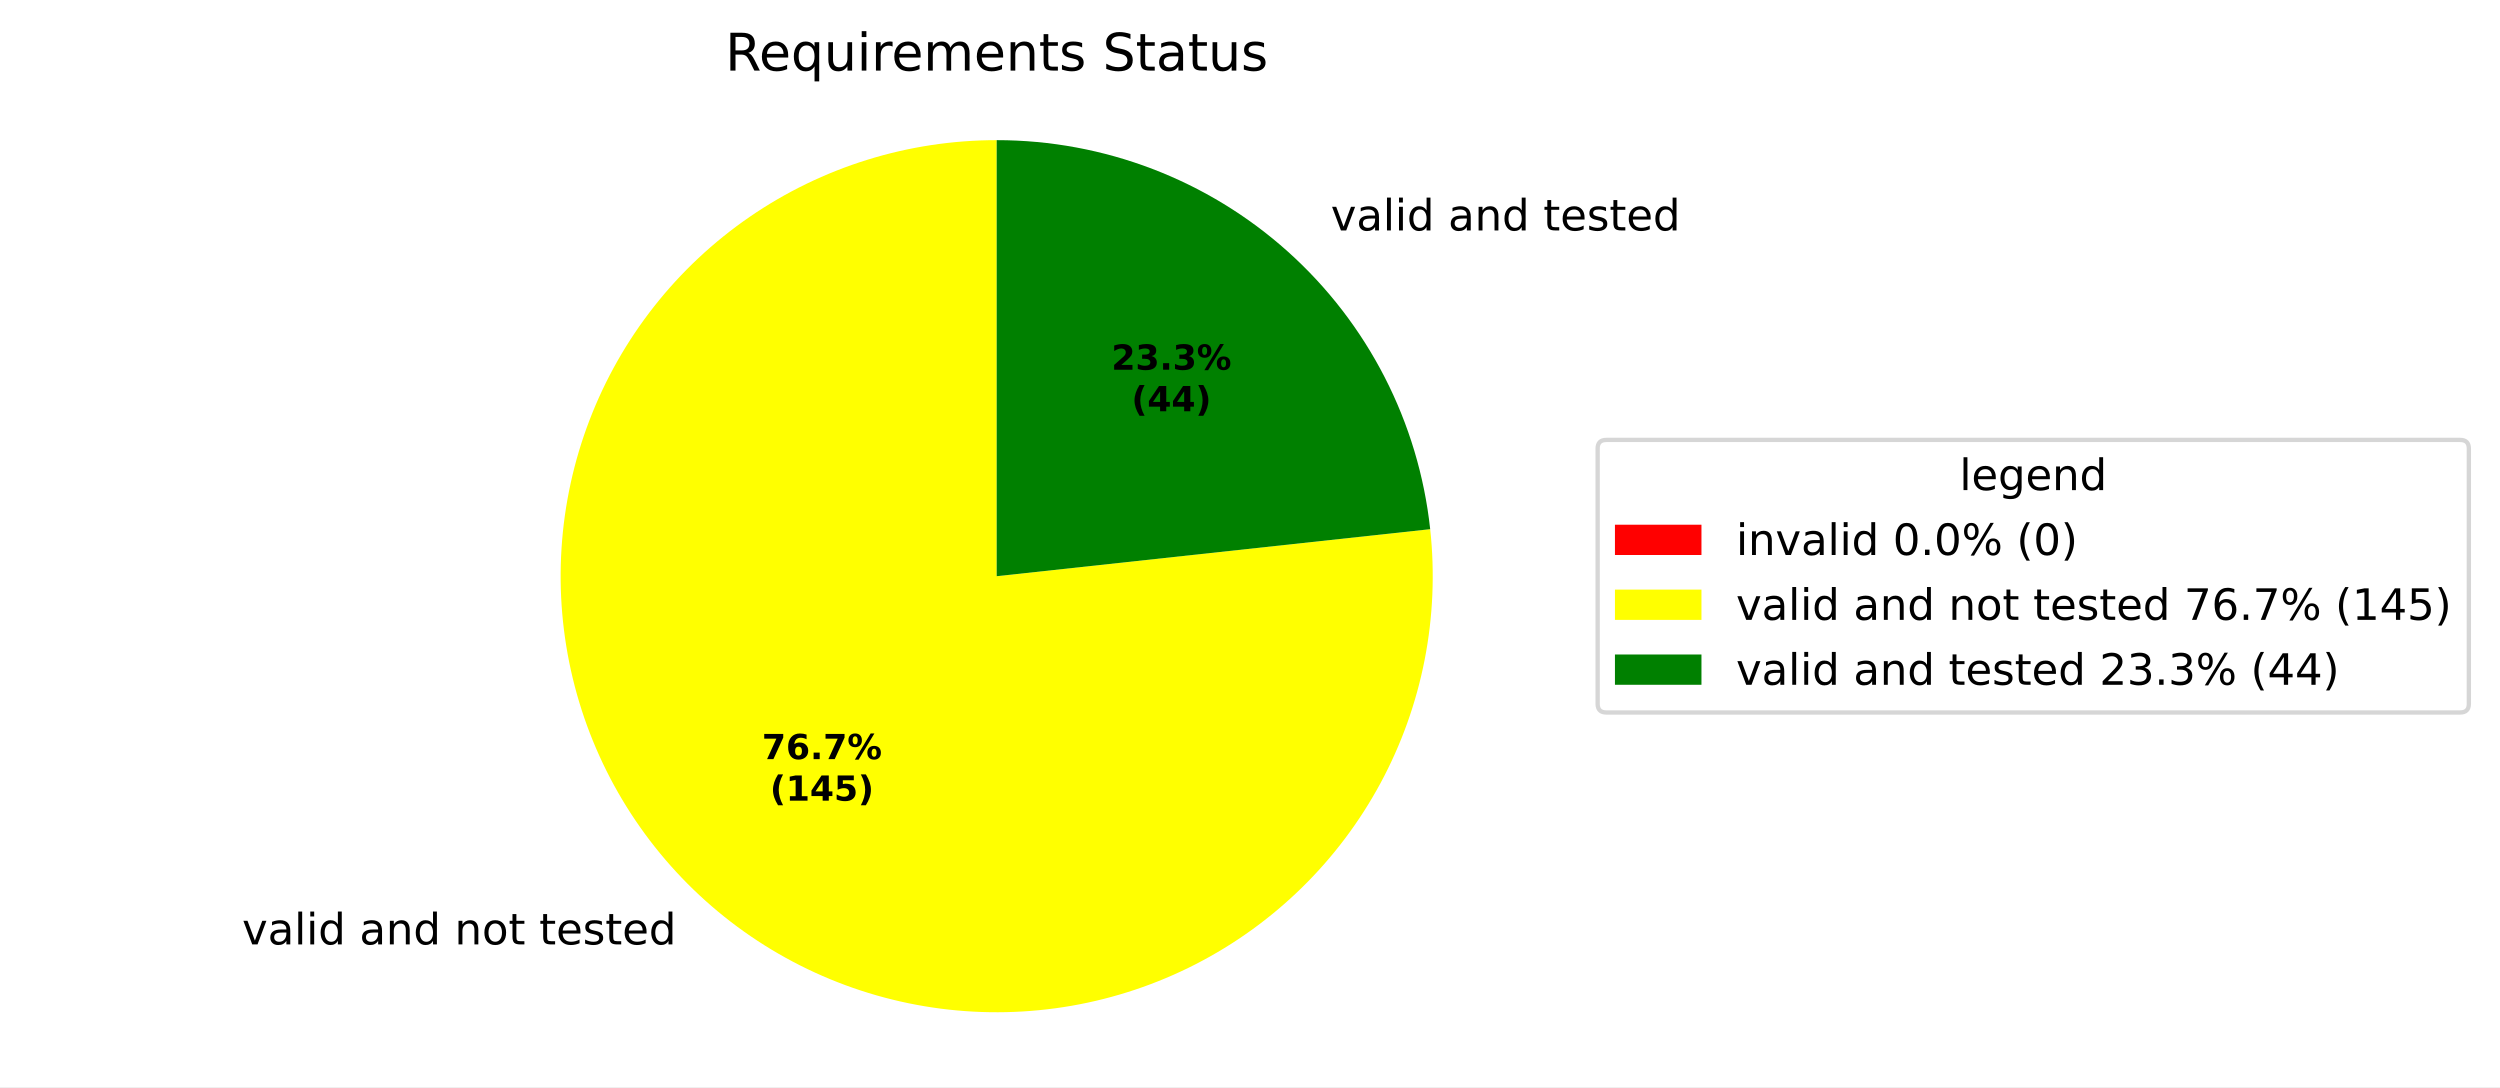
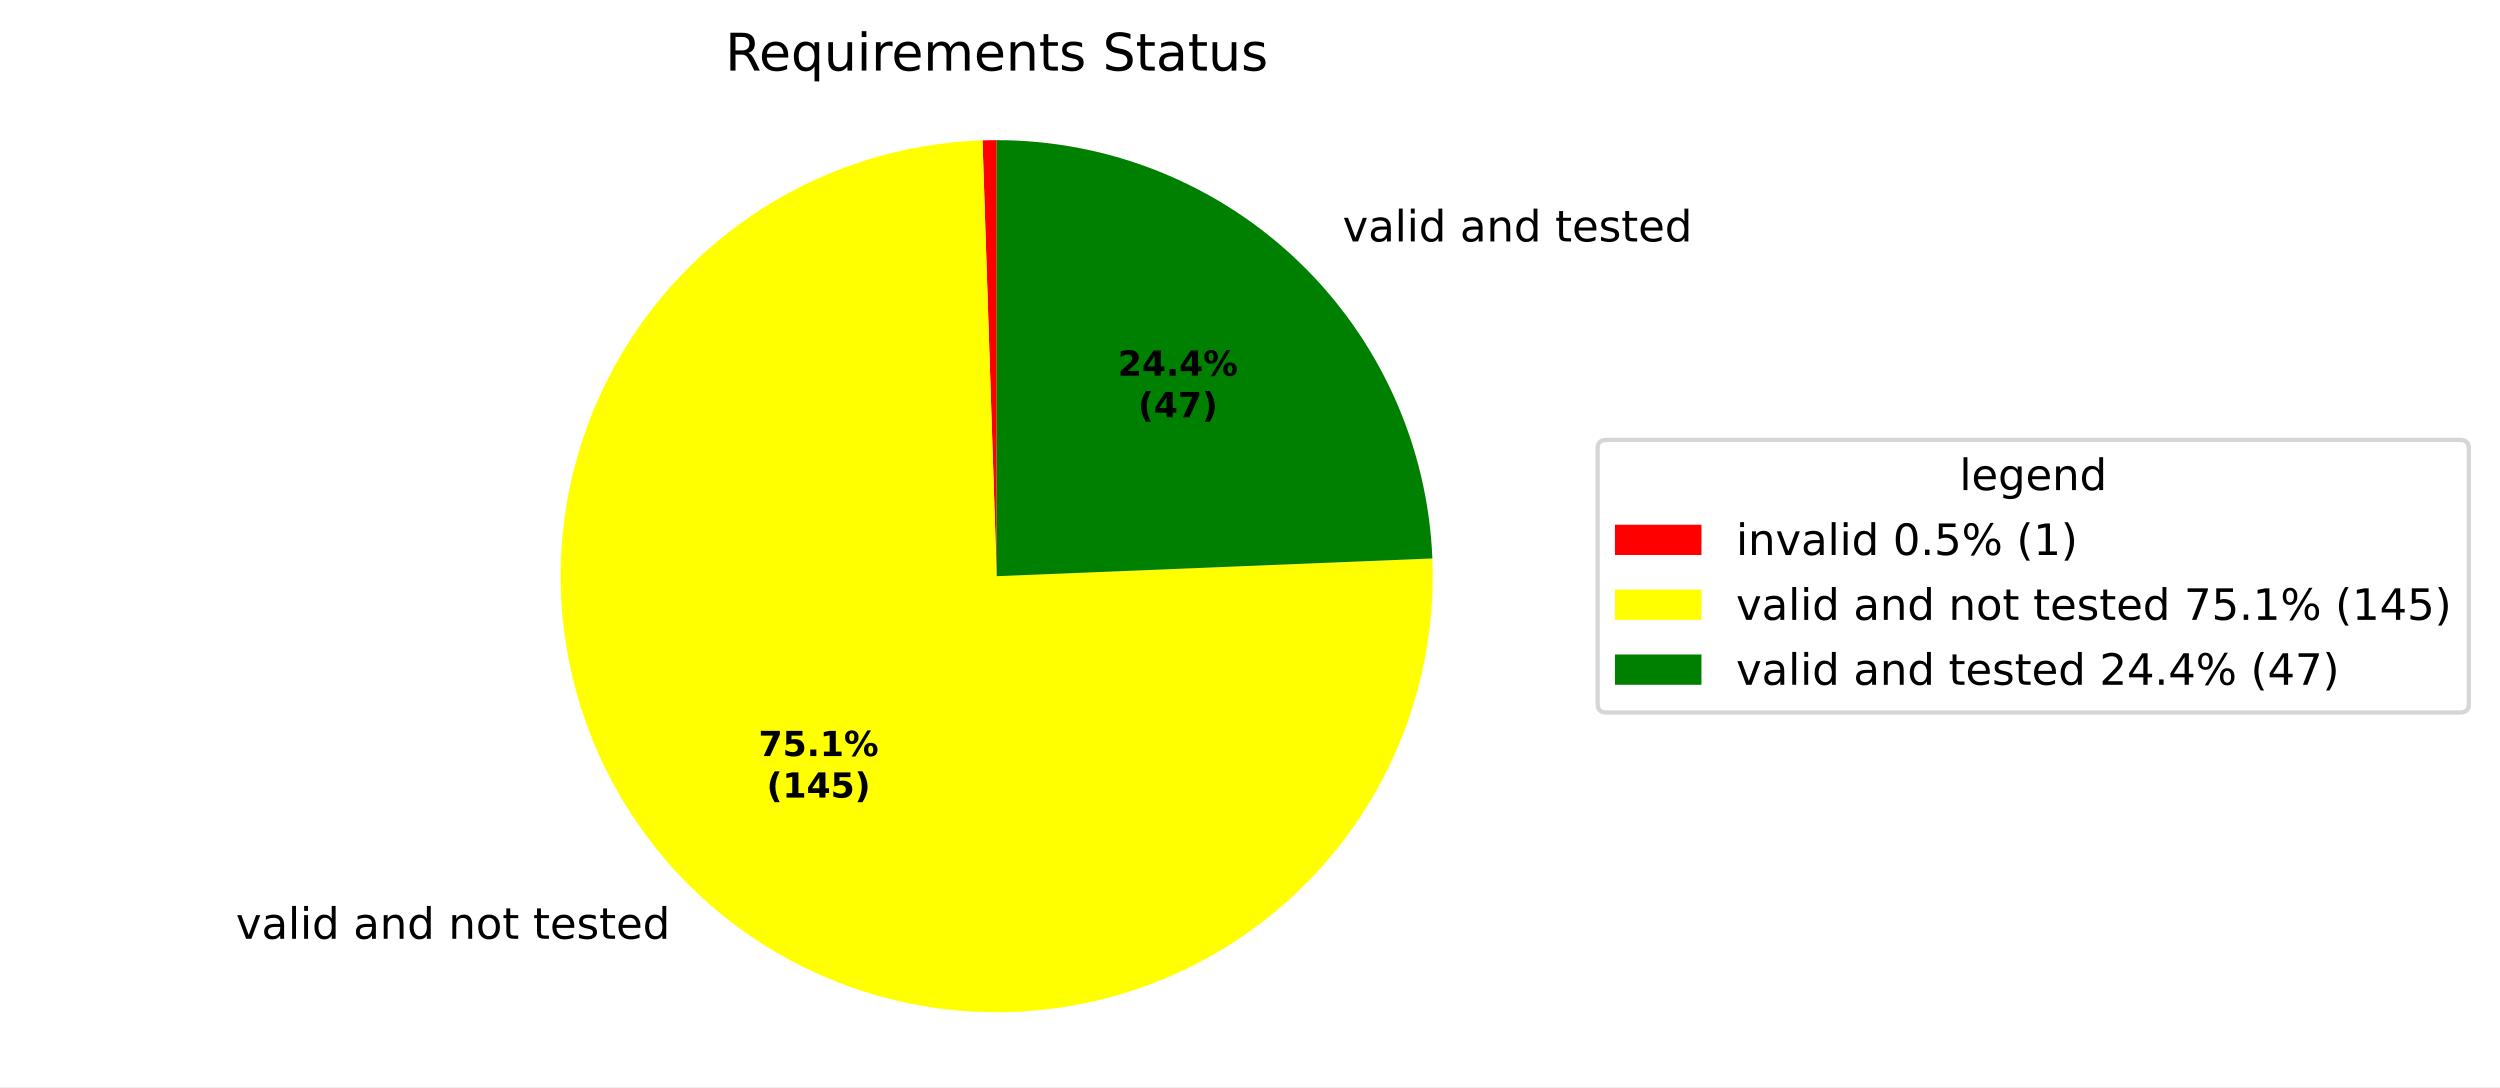
<svg xmlns="http://www.w3.org/2000/svg" xmlns:xlink="http://www.w3.org/1999/xlink" width="577.915pt" height="251.278pt" viewBox="0 0 577.915 251.278" version="1.1">
  <defs>
    <style type="text/css">*{stroke-linejoin: round; stroke-linecap: butt}</style>
  </defs>
  <g id="figure_1">
    <g id="patch_1">
      <path d="M 0 251.278  L 577.915 251.278  L 577.915 0  L 0 0  z " style="fill: #ffffff" />
    </g>
    <g id="axes_1">
      <g id="patch_2">
-         <path d="M 230.4 32.398  C 230.4 32.398 230.4 32.398 230.4 32.398  L 230.4 133.198  z " style="fill: #ff0000" />
+         <path d="M 230.4 32.398  C 229.853 32.398 229.306 32.403 228.759 32.411  C 228.212 32.42 227.666 32.434 227.119 32.452  L 230.4 133.198  z " style="fill: #ff0000" />
      </g>
      <g id="patch_3">
-         <path d="M 230.4 32.398  C 220.258 32.398 210.174 33.929 200.489 36.938  C 190.803 39.948 181.628 44.402 173.272 50.15  C 164.916 55.898 157.475 62.874 151.201 70.843  C 144.927 78.811 139.892 87.681 136.265 97.153  C 132.638 106.624 130.462 116.589 129.809 126.71  C 129.156 136.831 130.035 146.993 132.415 156.852  C 134.794 166.71 138.649 176.154 143.847 184.862  C 149.045 193.571 155.528 201.445 163.076 208.219  C 170.624 214.993 179.152 220.589 188.37 224.818  C 197.589 229.047 207.393 231.86 217.451 233.163  C 227.509 234.466 237.706 234.243 247.697 232.503  C 257.689 230.763 267.361 227.524 276.386 222.897  C 285.411 218.27 293.686 212.308 300.932 205.211  C 308.178 198.115 314.311 189.965 319.124 181.038  C 323.938 172.111 327.376 162.508 329.324 152.555  C 331.272 142.602 331.706 132.411 330.612 122.328  L 230.4 133.198  z " style="fill: #ffff00" />
+         <path d="M 227.119 32.452  C 217.193 32.775 207.369 34.563 197.967 37.759  C 188.564 40.954 179.684 45.522 171.617 51.313  C 163.549 57.104 156.382 64.056 150.347 71.944  C 144.312 79.831 139.475 88.566 135.995 97.867  C 132.514 107.168 130.426 116.933 129.8 126.844  C 129.174 136.756 130.017 146.705 132.3 156.37  C 134.583 166.035 138.281 175.31 143.276 183.894  C 148.271 192.478 154.507 200.276 161.781 207.037  C 169.056 213.797 177.29 219.445 186.216 223.799  C 195.142 228.152 204.663 231.162 214.469 232.731  C 224.276 234.301 234.26 234.413 244.099 233.063  C 253.938 231.713 263.524 228.917 272.545 224.765  C 281.566 220.612 289.925 215.15 297.349 208.554  C 304.773 201.958 311.182 194.301 316.368 185.831  C 321.553 177.361 325.459 168.172 327.957 158.56  C 330.456 148.948 331.521 139.02 331.117 129.097  L 230.4 133.198  z " style="fill: #ffff00" />
      </g>
      <g id="patch_4">
-         <path d="M 330.612 122.328  C 327.933 97.629 316.215 74.771 297.724 58.177  C 279.233 41.584 255.245 32.398 230.4 32.398  L 230.4 133.198  z " style="fill: #008000" />
+         <path d="M 331.117 129.097  C 330.058 103.104 318.977 78.504 300.211 60.486  C 281.446 42.469 256.415 32.398 230.4 32.398  L 230.4 133.198  z " style="fill: #008000" />
      </g>
      <g id="matplotlib.axis_1" />
      <g id="matplotlib.axis_2" />
      <g id="text_1">
-         <g transform="translate(52.78449 218.3193) scale(0.1 -0.1)">
+         <g transform="translate(51.36009 217.0185) scale(0.1 -0.1)">
          <defs>
            <path id="DejaVuSans-3" transform="scale(0.015625)" />
            <path id="DejaVuSans-59" d="M 191 3500  L 800 3500  L 1894 563  L 2988 3500  L 3597 3500  L 2284 0  L 1503 0  L 191 3500  z " transform="scale(0.015625)" />
            <path id="DejaVuSans-44" d="M 2194 1759  Q 1497 1759 1228 1600  Q 959 1441 959 1056  Q 959 750 1161 570  Q 1363 391 1709 391  Q 2188 391 2477 730  Q 2766 1069 2766 1631  L 2766 1759  L 2194 1759  z M 3341 1997  L 3341 0  L 2766 0  L 2766 531  Q 2569 213 2275 61  Q 1981 -91 1556 -91  Q 1019 -91 701 211  Q 384 513 384 1019  Q 384 1609 779 1909  Q 1175 2209 1959 2209  L 2766 2209  L 2766 2266  Q 2766 2663 2505 2880  Q 2244 3097 1772 3097  Q 1472 3097 1187 3025  Q 903 2953 641 2809  L 641 3341  Q 956 3463 1253 3523  Q 1550 3584 1831 3584  Q 2591 3584 2966 3190  Q 3341 2797 3341 1997  z " transform="scale(0.015625)" />
            <path id="DejaVuSans-4f" d="M 603 4863  L 1178 4863  L 1178 0  L 603 0  L 603 4863  z " transform="scale(0.015625)" />
            <path id="DejaVuSans-4c" d="M 603 3500  L 1178 3500  L 1178 0  L 603 0  L 603 3500  z M 603 4863  L 1178 4863  L 1178 4134  L 603 4134  L 603 4863  z " transform="scale(0.015625)" />
            <path id="DejaVuSans-47" d="M 2906 2969  L 2906 4863  L 3481 4863  L 3481 0  L 2906 0  L 2906 525  Q 2725 213 2448 61  Q 2172 -91 1784 -91  Q 1150 -91 751 415  Q 353 922 353 1747  Q 353 2572 751 3078  Q 1150 3584 1784 3584  Q 2172 3584 2448 3432  Q 2725 3281 2906 2969  z M 947 1747  Q 947 1113 1208 752  Q 1469 391 1925 391  Q 2381 391 2643 752  Q 2906 1113 2906 1747  Q 2906 2381 2643 2742  Q 2381 3103 1925 3103  Q 1469 3103 1208 2742  Q 947 2381 947 1747  z " transform="scale(0.015625)" />
            <path id="DejaVuSans-51" d="M 3513 2113  L 3513 0  L 2938 0  L 2938 2094  Q 2938 2591 2744 2837  Q 2550 3084 2163 3084  Q 1697 3084 1428 2787  Q 1159 2491 1159 1978  L 1159 0  L 581 0  L 581 3500  L 1159 3500  L 1159 2956  Q 1366 3272 1645 3428  Q 1925 3584 2291 3584  Q 2894 3584 3203 3211  Q 3513 2838 3513 2113  z " transform="scale(0.015625)" />
            <path id="DejaVuSans-52" d="M 1959 3097  Q 1497 3097 1228 2736  Q 959 2375 959 1747  Q 959 1119 1226 758  Q 1494 397 1959 397  Q 2419 397 2687 759  Q 2956 1122 2956 1747  Q 2956 2369 2687 2733  Q 2419 3097 1959 3097  z M 1959 3584  Q 2709 3584 3137 3096  Q 3566 2609 3566 1747  Q 3566 888 3137 398  Q 2709 -91 1959 -91  Q 1206 -91 779 398  Q 353 888 353 1747  Q 353 2609 779 3096  Q 1206 3584 1959 3584  z " transform="scale(0.015625)" />
            <path id="DejaVuSans-57" d="M 1172 4494  L 1172 3500  L 2356 3500  L 2356 3053  L 1172 3053  L 1172 1153  Q 1172 725 1289 603  Q 1406 481 1766 481  L 2356 481  L 2356 0  L 1766 0  Q 1100 0 847 248  Q 594 497 594 1153  L 594 3053  L 172 3053  L 172 3500  L 594 3500  L 594 4494  L 1172 4494  z " transform="scale(0.015625)" />
            <path id="DejaVuSans-48" d="M 3597 1894  L 3597 1613  L 953 1613  Q 991 1019 1311 708  Q 1631 397 2203 397  Q 2534 397 2845 478  Q 3156 559 3463 722  L 3463 178  Q 3153 47 2828 -22  Q 2503 -91 2169 -91  Q 1331 -91 842 396  Q 353 884 353 1716  Q 353 2575 817 3079  Q 1281 3584 2069 3584  Q 2775 3584 3186 3129  Q 3597 2675 3597 1894  z M 3022 2063  Q 3016 2534 2758 2815  Q 2500 3097 2075 3097  Q 1594 3097 1305 2825  Q 1016 2553 972 2059  L 3022 2063  z " transform="scale(0.015625)" />
            <path id="DejaVuSans-56" d="M 2834 3397  L 2834 2853  Q 2591 2978 2328 3040  Q 2066 3103 1784 3103  Q 1356 3103 1142 2972  Q 928 2841 928 2578  Q 928 2378 1081 2264  Q 1234 2150 1697 2047  L 1894 2003  Q 2506 1872 2764 1633  Q 3022 1394 3022 966  Q 3022 478 2636 193  Q 2250 -91 1575 -91  Q 1294 -91 989 -36  Q 684 19 347 128  L 347 722  Q 666 556 975 473  Q 1284 391 1588 391  Q 1994 391 2212 530  Q 2431 669 2431 922  Q 2431 1156 2273 1281  Q 2116 1406 1581 1522  L 1381 1569  Q 847 1681 609 1914  Q 372 2147 372 2553  Q 372 3047 722 3315  Q 1072 3584 1716 3584  Q 2034 3584 2315 3537  Q 2597 3491 2834 3397  z " transform="scale(0.015625)" />
          </defs>
          <use xlink:href="#DejaVuSans-3" />
          <use xlink:href="#DejaVuSans-59" transform="translate(31.78125 0)" />
          <use xlink:href="#DejaVuSans-44" transform="translate(90.96875 0)" />
          <use xlink:href="#DejaVuSans-4f" transform="translate(152.25 0)" />
          <use xlink:href="#DejaVuSans-4c" transform="translate(180.0312 0)" />
          <use xlink:href="#DejaVuSans-47" transform="translate(207.8125 0)" />
          <use xlink:href="#DejaVuSans-3" transform="translate(271.2969 0)" />
          <use xlink:href="#DejaVuSans-44" transform="translate(303.0781 0)" />
          <use xlink:href="#DejaVuSans-51" transform="translate(364.3594 0)" />
          <use xlink:href="#DejaVuSans-47" transform="translate(427.7344 0)" />
          <use xlink:href="#DejaVuSans-3" transform="translate(491.2188 0)" />
          <use xlink:href="#DejaVuSans-51" transform="translate(523 0)" />
          <use xlink:href="#DejaVuSans-52" transform="translate(586.375 0)" />
          <use xlink:href="#DejaVuSans-57" transform="translate(647.5625 0)" />
          <use xlink:href="#DejaVuSans-3" transform="translate(686.7656 0)" />
          <use xlink:href="#DejaVuSans-57" transform="translate(718.5469 0)" />
          <use xlink:href="#DejaVuSans-48" transform="translate(757.75 0)" />
          <use xlink:href="#DejaVuSans-56" transform="translate(819.2812 0)" />
          <use xlink:href="#DejaVuSans-57" transform="translate(871.375 0)" />
          <use xlink:href="#DejaVuSans-48" transform="translate(910.5781 0)" />
          <use xlink:href="#DejaVuSans-47" transform="translate(972.1094 0)" />
        </g>
      </g>
      <g id="text_2">
-         <g transform="translate(304.4561 53.27306) scale(0.1 -0.1)">
+         <g transform="translate(307.1926 55.81322) scale(0.1 -0.1)">
          <use xlink:href="#DejaVuSans-3" />
          <use xlink:href="#DejaVuSans-59" transform="translate(31.78125 0)" />
          <use xlink:href="#DejaVuSans-44" transform="translate(90.96875 0)" />
          <use xlink:href="#DejaVuSans-4f" transform="translate(152.25 0)" />
          <use xlink:href="#DejaVuSans-4c" transform="translate(180.0312 0)" />
          <use xlink:href="#DejaVuSans-47" transform="translate(207.8125 0)" />
          <use xlink:href="#DejaVuSans-3" transform="translate(271.2969 0)" />
          <use xlink:href="#DejaVuSans-44" transform="translate(303.0781 0)" />
          <use xlink:href="#DejaVuSans-51" transform="translate(364.3594 0)" />
          <use xlink:href="#DejaVuSans-47" transform="translate(427.7344 0)" />
          <use xlink:href="#DejaVuSans-3" transform="translate(491.2188 0)" />
          <use xlink:href="#DejaVuSans-57" transform="translate(523 0)" />
          <use xlink:href="#DejaVuSans-48" transform="translate(562.2031 0)" />
          <use xlink:href="#DejaVuSans-56" transform="translate(623.7344 0)" />
          <use xlink:href="#DejaVuSans-57" transform="translate(675.8281 0)" />
          <use xlink:href="#DejaVuSans-48" transform="translate(715.0312 0)" />
          <use xlink:href="#DejaVuSans-47" transform="translate(776.5625 0)" />
        </g>
      </g>
      <g id="text_3">
-         <g transform="translate(176.1289 175.4881) scale(0.08 -0.08)">
+         <g transform="translate(175.3519 174.7786) scale(0.08 -0.08)">
          <defs>
            <path id="DejaVuSans-Bold-1a" d="M 428 4666  L 3944 4666  L 3944 3988  L 2125 0  L 953 0  L 2675 3781  L 428 3781  L 428 4666  z " transform="scale(0.015625)" />
-             <path id="DejaVuSans-Bold-19" d="M 2316 2303  Q 2000 2303 1842 2098  Q 1684 1894 1684 1484  Q 1684 1075 1842 870  Q 2000 666 2316 666  Q 2634 666 2792 870  Q 2950 1075 2950 1484  Q 2950 1894 2792 2098  Q 2634 2303 2316 2303  z M 3803 4544  L 3803 3681  Q 3506 3822 3243 3889  Q 2981 3956 2731 3956  Q 2194 3956 1894 3657  Q 1594 3359 1544 2772  Q 1750 2925 1990 3001  Q 2231 3078 2516 3078  Q 3231 3078 3670 2659  Q 4109 2241 4109 1563  Q 4109 813 3618 361  Q 3128 -91 2303 -91  Q 1394 -91 895 523  Q 397 1138 397 2266  Q 397 3422 980 4083  Q 1563 4744 2578 4744  Q 2900 4744 3203 4694  Q 3506 4644 3803 4544  z " transform="scale(0.015625)" />
+             <path id="DejaVuSans-Bold-18" d="M 678 4666  L 3669 4666  L 3669 3781  L 1638 3781  L 1638 3059  Q 1775 3097 1914 3117  Q 2053 3138 2203 3138  Q 3056 3138 3531 2711  Q 4006 2284 4006 1522  Q 4006 766 3489 337  Q 2972 -91 2053 -91  Q 1656 -91 1267 -14  Q 878 63 494 219  L 494 1166  Q 875 947 1217 837  Q 1559 728 1863 728  Q 2300 728 2551 942  Q 2803 1156 2803 1522  Q 2803 1891 2551 2103  Q 2300 2316 1863 2316  Q 1603 2316 1309 2248  Q 1016 2181 678 2041  L 678 4666  z " transform="scale(0.015625)" />
            <path id="DejaVuSans-Bold-11" d="M 653 1209  L 1778 1209  L 1778 0  L 653 0  L 653 1209  z " transform="scale(0.015625)" />
+             <path id="DejaVuSans-Bold-14" d="M 750 831  L 1813 831  L 1813 3847  L 722 3622  L 722 4441  L 1806 4666  L 2950 4666  L 2950 831  L 4013 831  L 4013 0  L 750 0  L 750 831  z " transform="scale(0.015625)" />
            <path id="DejaVuSans-Bold-8" d="M 4959 1925  Q 4738 1925 4616 1733  Q 4494 1541 4494 1184  Q 4494 825 4614 633  Q 4734 441 4959 441  Q 5184 441 5303 633  Q 5422 825 5422 1184  Q 5422 1541 5301 1733  Q 5181 1925 4959 1925  z M 4959 2450  Q 5541 2450 5875 2112  Q 6209 1775 6209 1184  Q 6209 594 5875 251  Q 5541 -91 4959 -91  Q 4378 -91 4042 251  Q 3706 594 3706 1184  Q 3706 1772 4042 2111  Q 4378 2450 4959 2450  z M 2094 -91  L 1403 -91  L 4319 4750  L 5013 4750  L 2094 -91  z M 1453 4750  Q 2034 4750 2367 4411  Q 2700 4072 2700 3481  Q 2700 2891 2367 2550  Q 2034 2209 1453 2209  Q 872 2209 539 2550  Q 206 2891 206 3481  Q 206 4072 539 4411  Q 872 4750 1453 4750  z M 1453 4225  Q 1228 4225 1106 4031  Q 984 3838 984 3481  Q 984 3122 1106 2926  Q 1228 2731 1453 2731  Q 1678 2731 1798 2926  Q 1919 3122 1919 3481  Q 1919 3838 1797 4031  Q 1675 4225 1453 4225  z " transform="scale(0.015625)" />
          </defs>
          <use xlink:href="#DejaVuSans-Bold-1a" />
-           <use xlink:href="#DejaVuSans-Bold-19" transform="translate(69.57812 0)" />
+           <use xlink:href="#DejaVuSans-Bold-18" transform="translate(69.57812 0)" />
          <use xlink:href="#DejaVuSans-Bold-11" transform="translate(139.1562 0)" />
-           <use xlink:href="#DejaVuSans-Bold-1a" transform="translate(177.1406 0)" />
+           <use xlink:href="#DejaVuSans-Bold-14" transform="translate(177.1406 0)" />
          <use xlink:href="#DejaVuSans-Bold-8" transform="translate(246.7188 0)" />
        </g>
-         <g transform="translate(178.0001 185.0896) scale(0.08 -0.08)">
+         <g transform="translate(177.2232 184.3801) scale(0.08 -0.08)">
          <defs>
            <path id="DejaVuSans-Bold-b" d="M 2413 -844  L 1484 -844  Q 1006 -72 778 623  Q 550 1319 550 2003  Q 550 2688 779 3389  Q 1009 4091 1484 4856  L 2413 4856  Q 2013 4116 1813 3408  Q 1613 2700 1613 2009  Q 1613 1319 1811 609  Q 2009 -100 2413 -844  z " transform="scale(0.015625)" />
-             <path id="DejaVuSans-Bold-14" d="M 750 831  L 1813 831  L 1813 3847  L 722 3622  L 722 4441  L 1806 4666  L 2950 4666  L 2950 831  L 4013 831  L 4013 0  L 750 0  L 750 831  z " transform="scale(0.015625)" />
            <path id="DejaVuSans-Bold-17" d="M 2356 3675  L 1038 1722  L 2356 1722  L 2356 3675  z M 2156 4666  L 3494 4666  L 3494 1722  L 4159 1722  L 4159 850  L 3494 850  L 3494 0  L 2356 0  L 2356 850  L 288 850  L 288 1881  L 2156 4666  z " transform="scale(0.015625)" />
-             <path id="DejaVuSans-Bold-18" d="M 678 4666  L 3669 4666  L 3669 3781  L 1638 3781  L 1638 3059  Q 1775 3097 1914 3117  Q 2053 3138 2203 3138  Q 3056 3138 3531 2711  Q 4006 2284 4006 1522  Q 4006 766 3489 337  Q 2972 -91 2053 -91  Q 1656 -91 1267 -14  Q 878 63 494 219  L 494 1166  Q 875 947 1217 837  Q 1559 728 1863 728  Q 2300 728 2551 942  Q 2803 1156 2803 1522  Q 2803 1891 2551 2103  Q 2300 2316 1863 2316  Q 1603 2316 1309 2248  Q 1016 2181 678 2041  L 678 4666  z " transform="scale(0.015625)" />
            <path id="DejaVuSans-Bold-c" d="M 513 -844  Q 913 -100 1113 609  Q 1313 1319 1313 2009  Q 1313 2700 1113 3408  Q 913 4116 513 4856  L 1441 4856  Q 1916 4091 2145 3389  Q 2375 2688 2375 2003  Q 2375 1319 2147 623  Q 1919 -72 1441 -844  L 513 -844  z " transform="scale(0.015625)" />
          </defs>
          <use xlink:href="#DejaVuSans-Bold-b" />
          <use xlink:href="#DejaVuSans-Bold-14" transform="translate(45.70312 0)" />
          <use xlink:href="#DejaVuSans-Bold-17" transform="translate(115.2812 0)" />
          <use xlink:href="#DejaVuSans-Bold-18" transform="translate(184.8594 0)" />
          <use xlink:href="#DejaVuSans-Bold-c" transform="translate(254.4375 0)" />
        </g>
      </g>
      <g id="text_4">
-         <g transform="translate(256.9174 85.46287) scale(0.08 -0.08)">
+         <g transform="translate(258.41 86.8484) scale(0.08 -0.08)">
          <defs>
            <path id="DejaVuSans-Bold-15" d="M 1844 884  L 3897 884  L 3897 0  L 506 0  L 506 884  L 2209 2388  Q 2438 2594 2547 2791  Q 2656 2988 2656 3200  Q 2656 3528 2436 3728  Q 2216 3928 1850 3928  Q 1569 3928 1234 3808  Q 900 3688 519 3450  L 519 4475  Q 925 4609 1322 4679  Q 1719 4750 2100 4750  Q 2938 4750 3402 4381  Q 3866 4013 3866 3353  Q 3866 2972 3669 2642  Q 3472 2313 2841 1759  L 1844 884  z " transform="scale(0.015625)" />
-             <path id="DejaVuSans-Bold-16" d="M 2981 2516  Q 3453 2394 3698 2092  Q 3944 1791 3944 1325  Q 3944 631 3412 270  Q 2881 -91 1863 -91  Q 1503 -91 1142 -33  Q 781 25 428 141  L 428 1069  Q 766 900 1098 814  Q 1431 728 1753 728  Q 2231 728 2486 893  Q 2741 1059 2741 1369  Q 2741 1688 2480 1852  Q 2219 2016 1709 2016  L 1228 2016  L 1228 2791  L 1734 2791  Q 2188 2791 2409 2933  Q 2631 3075 2631 3366  Q 2631 3634 2415 3781  Q 2200 3928 1806 3928  Q 1516 3928 1219 3862  Q 922 3797 628 3669  L 628 4550  Q 984 4650 1334 4700  Q 1684 4750 2022 4750  Q 2931 4750 3382 4451  Q 3834 4153 3834 3553  Q 3834 3144 3618 2883  Q 3403 2622 2981 2516  z " transform="scale(0.015625)" />
          </defs>
          <use xlink:href="#DejaVuSans-Bold-15" />
-           <use xlink:href="#DejaVuSans-Bold-16" transform="translate(69.57812 0)" />
+           <use xlink:href="#DejaVuSans-Bold-17" transform="translate(69.57812 0)" />
          <use xlink:href="#DejaVuSans-Bold-11" transform="translate(139.1562 0)" />
-           <use xlink:href="#DejaVuSans-Bold-16" transform="translate(177.1406 0)" />
+           <use xlink:href="#DejaVuSans-Bold-17" transform="translate(177.1406 0)" />
          <use xlink:href="#DejaVuSans-Bold-8" transform="translate(246.7188 0)" />
        </g>
-         <g transform="translate(261.5718 95.06443) scale(0.08 -0.08)">
+         <g transform="translate(263.0644 96.44997) scale(0.08 -0.08)">
          <use xlink:href="#DejaVuSans-Bold-b" />
          <use xlink:href="#DejaVuSans-Bold-17" transform="translate(45.70312 0)" />
-           <use xlink:href="#DejaVuSans-Bold-17" transform="translate(115.2812 0)" />
+           <use xlink:href="#DejaVuSans-Bold-1a" transform="translate(115.2812 0)" />
          <use xlink:href="#DejaVuSans-Bold-c" transform="translate(184.8594 0)" />
        </g>
      </g>
      <g id="text_5">
        <g transform="translate(167.6616 16.31812) scale(0.12 -0.12)">
          <defs>
            <path id="DejaVuSans-35" d="M 2841 2188  Q 3044 2119 3236 1894  Q 3428 1669 3622 1275  L 4263 0  L 3584 0  L 2988 1197  Q 2756 1666 2539 1819  Q 2322 1972 1947 1972  L 1259 1972  L 1259 0  L 628 0  L 628 4666  L 2053 4666  Q 2853 4666 3247 4331  Q 3641 3997 3641 3322  Q 3641 2881 3436 2590  Q 3231 2300 2841 2188  z M 1259 4147  L 1259 2491  L 2053 2491  Q 2509 2491 2742 2702  Q 2975 2913 2975 3322  Q 2975 3731 2742 3939  Q 2509 4147 2053 4147  L 1259 4147  z " transform="scale(0.015625)" />
            <path id="DejaVuSans-54" d="M 947 1747  Q 947 1113 1208 752  Q 1469 391 1925 391  Q 2381 391 2643 752  Q 2906 1113 2906 1747  Q 2906 2381 2643 2742  Q 2381 3103 1925 3103  Q 1469 3103 1208 2742  Q 947 2381 947 1747  z M 2906 525  Q 2725 213 2448 61  Q 2172 -91 1784 -91  Q 1150 -91 751 415  Q 353 922 353 1747  Q 353 2572 751 3078  Q 1150 3584 1784 3584  Q 2172 3584 2448 3432  Q 2725 3281 2906 2969  L 2906 3500  L 3481 3500  L 3481 -1331  L 2906 -1331  L 2906 525  z " transform="scale(0.015625)" />
            <path id="DejaVuSans-58" d="M 544 1381  L 544 3500  L 1119 3500  L 1119 1403  Q 1119 906 1312 657  Q 1506 409 1894 409  Q 2359 409 2629 706  Q 2900 1003 2900 1516  L 2900 3500  L 3475 3500  L 3475 0  L 2900 0  L 2900 538  Q 2691 219 2414 64  Q 2138 -91 1772 -91  Q 1169 -91 856 284  Q 544 659 544 1381  z M 1991 3584  L 1991 3584  z " transform="scale(0.015625)" />
            <path id="DejaVuSans-55" d="M 2631 2963  Q 2534 3019 2420 3045  Q 2306 3072 2169 3072  Q 1681 3072 1420 2755  Q 1159 2438 1159 1844  L 1159 0  L 581 0  L 581 3500  L 1159 3500  L 1159 2956  Q 1341 3275 1631 3429  Q 1922 3584 2338 3584  Q 2397 3584 2469 3576  Q 2541 3569 2628 3553  L 2631 2963  z " transform="scale(0.015625)" />
            <path id="DejaVuSans-50" d="M 3328 2828  Q 3544 3216 3844 3400  Q 4144 3584 4550 3584  Q 5097 3584 5394 3201  Q 5691 2819 5691 2113  L 5691 0  L 5113 0  L 5113 2094  Q 5113 2597 4934 2840  Q 4756 3084 4391 3084  Q 3944 3084 3684 2787  Q 3425 2491 3425 1978  L 3425 0  L 2847 0  L 2847 2094  Q 2847 2600 2669 2842  Q 2491 3084 2119 3084  Q 1678 3084 1418 2786  Q 1159 2488 1159 1978  L 1159 0  L 581 0  L 581 3500  L 1159 3500  L 1159 2956  Q 1356 3278 1631 3431  Q 1906 3584 2284 3584  Q 2666 3584 2933 3390  Q 3200 3197 3328 2828  z " transform="scale(0.015625)" />
            <path id="DejaVuSans-36" d="M 3425 4513  L 3425 3897  Q 3066 4069 2747 4153  Q 2428 4238 2131 4238  Q 1616 4238 1336 4038  Q 1056 3838 1056 3469  Q 1056 3159 1242 3001  Q 1428 2844 1947 2747  L 2328 2669  Q 3034 2534 3370 2195  Q 3706 1856 3706 1288  Q 3706 609 3251 259  Q 2797 -91 1919 -91  Q 1588 -91 1214 -16  Q 841 59 441 206  L 441 856  Q 825 641 1194 531  Q 1563 422 1919 422  Q 2459 422 2753 634  Q 3047 847 3047 1241  Q 3047 1584 2836 1778  Q 2625 1972 2144 2069  L 1759 2144  Q 1053 2284 737 2584  Q 422 2884 422 3419  Q 422 4038 858 4394  Q 1294 4750 2059 4750  Q 2388 4750 2728 4690  Q 3069 4631 3425 4513  z " transform="scale(0.015625)" />
          </defs>
          <use xlink:href="#DejaVuSans-35" />
          <use xlink:href="#DejaVuSans-48" transform="translate(65 0)" />
          <use xlink:href="#DejaVuSans-54" transform="translate(126.5312 0)" />
          <use xlink:href="#DejaVuSans-58" transform="translate(190.0156 0)" />
          <use xlink:href="#DejaVuSans-4c" transform="translate(253.3906 0)" />
          <use xlink:href="#DejaVuSans-55" transform="translate(281.1719 0)" />
          <use xlink:href="#DejaVuSans-48" transform="translate(320.0781 0)" />
          <use xlink:href="#DejaVuSans-50" transform="translate(381.6094 0)" />
          <use xlink:href="#DejaVuSans-48" transform="translate(479.0156 0)" />
          <use xlink:href="#DejaVuSans-51" transform="translate(540.5469 0)" />
          <use xlink:href="#DejaVuSans-57" transform="translate(603.9219 0)" />
          <use xlink:href="#DejaVuSans-56" transform="translate(643.125 0)" />
          <use xlink:href="#DejaVuSans-3" transform="translate(695.2188 0)" />
          <use xlink:href="#DejaVuSans-36" transform="translate(727 0)" />
          <use xlink:href="#DejaVuSans-57" transform="translate(790.4844 0)" />
          <use xlink:href="#DejaVuSans-44" transform="translate(829.6875 0)" />
          <use xlink:href="#DejaVuSans-57" transform="translate(890.9688 0)" />
          <use xlink:href="#DejaVuSans-58" transform="translate(930.1719 0)" />
          <use xlink:href="#DejaVuSans-56" transform="translate(993.5469 0)" />
        </g>
      </g>
      <g id="legend_1">
        <g id="patch_5">
          <path d="M 371.32 164.7  L 568.715 164.7  Q 570.715 164.7 570.715 162.7  L 570.715 103.697  Q 570.715 101.697 568.715 101.697  L 371.32 101.697  Q 369.32 101.697 369.32 103.697  L 369.32 162.7  Q 369.32 164.7 371.32 164.7  z " style="fill: #ffffff; opacity: 0.8; stroke: #cccccc; stroke-linejoin: miter" />
        </g>
        <g id="text_6">
          <g transform="translate(452.9583 113.295) scale(0.1 -0.1)">
            <defs>
              <path id="DejaVuSans-4a" d="M 2906 1791  Q 2906 2416 2648 2759  Q 2391 3103 1925 3103  Q 1463 3103 1205 2759  Q 947 2416 947 1791  Q 947 1169 1205 825  Q 1463 481 1925 481  Q 2391 481 2648 825  Q 2906 1169 2906 1791  z M 3481 434  Q 3481 -459 3084 -895  Q 2688 -1331 1869 -1331  Q 1566 -1331 1297 -1286  Q 1028 -1241 775 -1147  L 775 -588  Q 1028 -725 1275 -790  Q 1522 -856 1778 -856  Q 2344 -856 2625 -561  Q 2906 -266 2906 331  L 2906 616  Q 2728 306 2450 153  Q 2172 0 1784 0  Q 1141 0 747 490  Q 353 981 353 1791  Q 353 2603 747 3093  Q 1141 3584 1784 3584  Q 2172 3584 2450 3431  Q 2728 3278 2906 2969  L 2906 3500  L 3481 3500  L 3481 434  z " transform="scale(0.015625)" />
            </defs>
            <use xlink:href="#DejaVuSans-4f" />
            <use xlink:href="#DejaVuSans-48" transform="translate(27.78125 0)" />
            <use xlink:href="#DejaVuSans-4a" transform="translate(89.3125 0)" />
            <use xlink:href="#DejaVuSans-48" transform="translate(152.7969 0)" />
            <use xlink:href="#DejaVuSans-51" transform="translate(214.3281 0)" />
            <use xlink:href="#DejaVuSans-47" transform="translate(277.7031 0)" />
          </g>
        </g>
        <g id="patch_6">
          <path d="M 373.32 128.296  L 393.32 128.296  L 393.32 121.296  L 373.32 121.296  z " style="fill: #ff0000" />
        </g>
        <g id="text_7">
          <g transform="translate(401.32 128.2958) scale(0.1 -0.1)">
            <defs>
              <path id="DejaVuSans-13" d="M 2034 4250  Q 1547 4250 1301 3770  Q 1056 3291 1056 2328  Q 1056 1369 1301 889  Q 1547 409 2034 409  Q 2525 409 2770 889  Q 3016 1369 3016 2328  Q 3016 3291 2770 3770  Q 2525 4250 2034 4250  z M 2034 4750  Q 2819 4750 3233 4129  Q 3647 3509 3647 2328  Q 3647 1150 3233 529  Q 2819 -91 2034 -91  Q 1250 -91 836 529  Q 422 1150 422 2328  Q 422 3509 836 4129  Q 1250 4750 2034 4750  z " transform="scale(0.015625)" />
              <path id="DejaVuSans-11" d="M 684 794  L 1344 794  L 1344 0  L 684 0  L 684 794  z " transform="scale(0.015625)" />
+               <path id="DejaVuSans-18" d="M 691 4666  L 3169 4666  L 3169 4134  L 1269 4134  L 1269 2991  Q 1406 3038 1543 3061  Q 1681 3084 1819 3084  Q 2600 3084 3056 2656  Q 3513 2228 3513 1497  Q 3513 744 3044 326  Q 2575 -91 1722 -91  Q 1428 -91 1123 -41  Q 819 9 494 109  L 494 744  Q 775 591 1075 516  Q 1375 441 1709 441  Q 2250 441 2565 725  Q 2881 1009 2881 1497  Q 2881 1984 2565 2268  Q 2250 2553 1709 2553  Q 1456 2553 1204 2497  Q 953 2441 691 2322  L 691 4666  z " transform="scale(0.015625)" />
              <path id="DejaVuSans-8" d="M 4653 2053  Q 4381 2053 4226 1822  Q 4072 1591 4072 1178  Q 4072 772 4226 539  Q 4381 306 4653 306  Q 4919 306 5073 539  Q 5228 772 5228 1178  Q 5228 1588 5073 1820  Q 4919 2053 4653 2053  z M 4653 2450  Q 5147 2450 5437 2106  Q 5728 1763 5728 1178  Q 5728 594 5436 251  Q 5144 -91 4653 -91  Q 4153 -91 3862 251  Q 3572 594 3572 1178  Q 3572 1766 3864 2108  Q 4156 2450 4653 2450  z M 1428 4353  Q 1159 4353 1004 4120  Q 850 3888 850 3481  Q 850 3069 1003 2837  Q 1156 2606 1428 2606  Q 1700 2606 1854 2837  Q 2009 3069 2009 3481  Q 2009 3884 1853 4118  Q 1697 4353 1428 4353  z M 4250 4750  L 4750 4750  L 1831 -91  L 1331 -91  L 4250 4750  z M 1428 4750  Q 1922 4750 2215 4408  Q 2509 4066 2509 3481  Q 2509 2891 2217 2550  Q 1925 2209 1428 2209  Q 931 2209 642 2551  Q 353 2894 353 3481  Q 353 4063 643 4406  Q 934 4750 1428 4750  z " transform="scale(0.015625)" />
              <path id="DejaVuSans-b" d="M 1984 4856  Q 1566 4138 1362 3434  Q 1159 2731 1159 2009  Q 1159 1288 1364 580  Q 1569 -128 1984 -844  L 1484 -844  Q 1016 -109 783 600  Q 550 1309 550 2009  Q 550 2706 781 3412  Q 1013 4119 1484 4856  L 1984 4856  z " transform="scale(0.015625)" />
+               <path id="DejaVuSans-14" d="M 794 531  L 1825 531  L 1825 4091  L 703 3866  L 703 4441  L 1819 4666  L 2450 4666  L 2450 531  L 3481 531  L 3481 0  L 794 0  L 794 531  z " transform="scale(0.015625)" />
              <path id="DejaVuSans-c" d="M 513 4856  L 1013 4856  Q 1481 4119 1714 3412  Q 1947 2706 1947 2009  Q 1947 1309 1714 600  Q 1481 -109 1013 -844  L 513 -844  Q 928 -128 1133 580  Q 1338 1288 1338 2009  Q 1338 2731 1133 3434  Q 928 4138 513 4856  z " transform="scale(0.015625)" />
            </defs>
            <use xlink:href="#DejaVuSans-4c" />
            <use xlink:href="#DejaVuSans-51" transform="translate(27.78125 0)" />
            <use xlink:href="#DejaVuSans-59" transform="translate(91.15625 0)" />
            <use xlink:href="#DejaVuSans-44" transform="translate(150.3438 0)" />
            <use xlink:href="#DejaVuSans-4f" transform="translate(211.625 0)" />
            <use xlink:href="#DejaVuSans-4c" transform="translate(239.4062 0)" />
            <use xlink:href="#DejaVuSans-47" transform="translate(267.1875 0)" />
            <use xlink:href="#DejaVuSans-3" transform="translate(330.6719 0)" />
            <use xlink:href="#DejaVuSans-13" transform="translate(362.4531 0)" />
            <use xlink:href="#DejaVuSans-11" transform="translate(426.0781 0)" />
-             <use xlink:href="#DejaVuSans-13" transform="translate(457.8594 0)" />
+             <use xlink:href="#DejaVuSans-18" transform="translate(457.8594 0)" />
            <use xlink:href="#DejaVuSans-8" transform="translate(521.4844 0)" />
            <use xlink:href="#DejaVuSans-3" transform="translate(616.5 0)" />
            <use xlink:href="#DejaVuSans-b" transform="translate(648.2812 0)" />
-             <use xlink:href="#DejaVuSans-13" transform="translate(687.2969 0)" />
+             <use xlink:href="#DejaVuSans-14" transform="translate(687.2969 0)" />
            <use xlink:href="#DejaVuSans-c" transform="translate(750.9219 0)" />
          </g>
        </g>
        <g id="patch_7">
          <path d="M 373.32 143.297  L 393.32 143.297  L 393.32 136.297  L 373.32 136.297  z " style="fill: #ffff00" />
        </g>
        <g id="text_8">
          <g transform="translate(401.32 143.2966) scale(0.1 -0.1)">
            <defs>
              <path id="DejaVuSans-1a" d="M 525 4666  L 3525 4666  L 3525 4397  L 1831 0  L 1172 0  L 2766 4134  L 525 4134  L 525 4666  z " transform="scale(0.015625)" />
-               <path id="DejaVuSans-19" d="M 2113 2584  Q 1688 2584 1439 2293  Q 1191 2003 1191 1497  Q 1191 994 1439 701  Q 1688 409 2113 409  Q 2538 409 2786 701  Q 3034 994 3034 1497  Q 3034 2003 2786 2293  Q 2538 2584 2113 2584  z M 3366 4563  L 3366 3988  Q 3128 4100 2886 4159  Q 2644 4219 2406 4219  Q 1781 4219 1451 3797  Q 1122 3375 1075 2522  Q 1259 2794 1537 2939  Q 1816 3084 2150 3084  Q 2853 3084 3261 2657  Q 3669 2231 3669 1497  Q 3669 778 3244 343  Q 2819 -91 2113 -91  Q 1303 -91 875 529  Q 447 1150 447 2328  Q 447 3434 972 4092  Q 1497 4750 2381 4750  Q 2619 4750 2861 4703  Q 3103 4656 3366 4563  z " transform="scale(0.015625)" />
-               <path id="DejaVuSans-14" d="M 794 531  L 1825 531  L 1825 4091  L 703 3866  L 703 4441  L 1819 4666  L 2450 4666  L 2450 531  L 3481 531  L 3481 0  L 794 0  L 794 531  z " transform="scale(0.015625)" />
              <path id="DejaVuSans-17" d="M 2419 4116  L 825 1625  L 2419 1625  L 2419 4116  z M 2253 4666  L 3047 4666  L 3047 1625  L 3713 1625  L 3713 1100  L 3047 1100  L 3047 0  L 2419 0  L 2419 1100  L 313 1100  L 313 1709  L 2253 4666  z " transform="scale(0.015625)" />
-               <path id="DejaVuSans-18" d="M 691 4666  L 3169 4666  L 3169 4134  L 1269 4134  L 1269 2991  Q 1406 3038 1543 3061  Q 1681 3084 1819 3084  Q 2600 3084 3056 2656  Q 3513 2228 3513 1497  Q 3513 744 3044 326  Q 2575 -91 1722 -91  Q 1428 -91 1123 -41  Q 819 9 494 109  L 494 744  Q 775 591 1075 516  Q 1375 441 1709 441  Q 2250 441 2565 725  Q 2881 1009 2881 1497  Q 2881 1984 2565 2268  Q 2250 2553 1709 2553  Q 1456 2553 1204 2497  Q 953 2441 691 2322  L 691 4666  z " transform="scale(0.015625)" />
            </defs>
            <use xlink:href="#DejaVuSans-59" />
            <use xlink:href="#DejaVuSans-44" transform="translate(59.1875 0)" />
            <use xlink:href="#DejaVuSans-4f" transform="translate(120.4688 0)" />
            <use xlink:href="#DejaVuSans-4c" transform="translate(148.25 0)" />
            <use xlink:href="#DejaVuSans-47" transform="translate(176.0312 0)" />
            <use xlink:href="#DejaVuSans-3" transform="translate(239.5156 0)" />
            <use xlink:href="#DejaVuSans-44" transform="translate(271.2969 0)" />
            <use xlink:href="#DejaVuSans-51" transform="translate(332.5781 0)" />
            <use xlink:href="#DejaVuSans-47" transform="translate(395.9531 0)" />
            <use xlink:href="#DejaVuSans-3" transform="translate(459.4375 0)" />
            <use xlink:href="#DejaVuSans-51" transform="translate(491.2188 0)" />
            <use xlink:href="#DejaVuSans-52" transform="translate(554.5938 0)" />
            <use xlink:href="#DejaVuSans-57" transform="translate(615.7812 0)" />
            <use xlink:href="#DejaVuSans-3" transform="translate(654.9844 0)" />
            <use xlink:href="#DejaVuSans-57" transform="translate(686.7656 0)" />
            <use xlink:href="#DejaVuSans-48" transform="translate(725.9688 0)" />
            <use xlink:href="#DejaVuSans-56" transform="translate(787.5 0)" />
            <use xlink:href="#DejaVuSans-57" transform="translate(839.5938 0)" />
            <use xlink:href="#DejaVuSans-48" transform="translate(878.7969 0)" />
            <use xlink:href="#DejaVuSans-47" transform="translate(940.3281 0)" />
            <use xlink:href="#DejaVuSans-3" transform="translate(1003.812 0)" />
            <use xlink:href="#DejaVuSans-1a" transform="translate(1035.594 0)" />
-             <use xlink:href="#DejaVuSans-19" transform="translate(1099.219 0)" />
+             <use xlink:href="#DejaVuSans-18" transform="translate(1099.219 0)" />
            <use xlink:href="#DejaVuSans-11" transform="translate(1162.844 0)" />
-             <use xlink:href="#DejaVuSans-1a" transform="translate(1194.625 0)" />
+             <use xlink:href="#DejaVuSans-14" transform="translate(1194.625 0)" />
            <use xlink:href="#DejaVuSans-8" transform="translate(1258.25 0)" />
            <use xlink:href="#DejaVuSans-3" transform="translate(1353.266 0)" />
            <use xlink:href="#DejaVuSans-b" transform="translate(1385.047 0)" />
            <use xlink:href="#DejaVuSans-14" transform="translate(1424.062 0)" />
            <use xlink:href="#DejaVuSans-17" transform="translate(1487.688 0)" />
            <use xlink:href="#DejaVuSans-18" transform="translate(1551.312 0)" />
            <use xlink:href="#DejaVuSans-c" transform="translate(1614.938 0)" />
          </g>
        </g>
        <g id="patch_8">
          <path d="M 373.32 158.297  L 393.32 158.297  L 393.32 151.297  L 373.32 151.297  z " style="fill: #008000" />
        </g>
        <g id="text_9">
          <g transform="translate(401.32 158.2973) scale(0.1 -0.1)">
            <defs>
              <path id="DejaVuSans-15" d="M 1228 531  L 3431 531  L 3431 0  L 469 0  L 469 531  Q 828 903 1448 1529  Q 2069 2156 2228 2338  Q 2531 2678 2651 2914  Q 2772 3150 2772 3378  Q 2772 3750 2511 3984  Q 2250 4219 1831 4219  Q 1534 4219 1204 4116  Q 875 4013 500 3803  L 500 4441  Q 881 4594 1212 4672  Q 1544 4750 1819 4750  Q 2544 4750 2975 4387  Q 3406 4025 3406 3419  Q 3406 3131 3298 2873  Q 3191 2616 2906 2266  Q 2828 2175 2409 1742  Q 1991 1309 1228 531  z " transform="scale(0.015625)" />
-               <path id="DejaVuSans-16" d="M 2597 2516  Q 3050 2419 3304 2112  Q 3559 1806 3559 1356  Q 3559 666 3084 287  Q 2609 -91 1734 -91  Q 1441 -91 1130 -33  Q 819 25 488 141  L 488 750  Q 750 597 1062 519  Q 1375 441 1716 441  Q 2309 441 2620 675  Q 2931 909 2931 1356  Q 2931 1769 2642 2001  Q 2353 2234 1838 2234  L 1294 2234  L 1294 2753  L 1863 2753  Q 2328 2753 2575 2939  Q 2822 3125 2822 3475  Q 2822 3834 2567 4026  Q 2313 4219 1838 4219  Q 1578 4219 1281 4162  Q 984 4106 628 3988  L 628 4550  Q 988 4650 1302 4700  Q 1616 4750 1894 4750  Q 2613 4750 3031 4423  Q 3450 4097 3450 3541  Q 3450 3153 3228 2886  Q 3006 2619 2597 2516  z " transform="scale(0.015625)" />
            </defs>
            <use xlink:href="#DejaVuSans-59" />
            <use xlink:href="#DejaVuSans-44" transform="translate(59.1875 0)" />
            <use xlink:href="#DejaVuSans-4f" transform="translate(120.4688 0)" />
            <use xlink:href="#DejaVuSans-4c" transform="translate(148.25 0)" />
            <use xlink:href="#DejaVuSans-47" transform="translate(176.0312 0)" />
            <use xlink:href="#DejaVuSans-3" transform="translate(239.5156 0)" />
            <use xlink:href="#DejaVuSans-44" transform="translate(271.2969 0)" />
            <use xlink:href="#DejaVuSans-51" transform="translate(332.5781 0)" />
            <use xlink:href="#DejaVuSans-47" transform="translate(395.9531 0)" />
            <use xlink:href="#DejaVuSans-3" transform="translate(459.4375 0)" />
            <use xlink:href="#DejaVuSans-57" transform="translate(491.2188 0)" />
            <use xlink:href="#DejaVuSans-48" transform="translate(530.4219 0)" />
            <use xlink:href="#DejaVuSans-56" transform="translate(591.9531 0)" />
            <use xlink:href="#DejaVuSans-57" transform="translate(644.0469 0)" />
            <use xlink:href="#DejaVuSans-48" transform="translate(683.25 0)" />
            <use xlink:href="#DejaVuSans-47" transform="translate(744.7812 0)" />
            <use xlink:href="#DejaVuSans-3" transform="translate(808.2656 0)" />
            <use xlink:href="#DejaVuSans-15" transform="translate(840.0469 0)" />
-             <use xlink:href="#DejaVuSans-16" transform="translate(903.6719 0)" />
+             <use xlink:href="#DejaVuSans-17" transform="translate(903.6719 0)" />
            <use xlink:href="#DejaVuSans-11" transform="translate(967.2969 0)" />
-             <use xlink:href="#DejaVuSans-16" transform="translate(999.0781 0)" />
+             <use xlink:href="#DejaVuSans-17" transform="translate(999.0781 0)" />
            <use xlink:href="#DejaVuSans-8" transform="translate(1062.703 0)" />
            <use xlink:href="#DejaVuSans-3" transform="translate(1157.719 0)" />
            <use xlink:href="#DejaVuSans-b" transform="translate(1189.5 0)" />
            <use xlink:href="#DejaVuSans-17" transform="translate(1228.516 0)" />
-             <use xlink:href="#DejaVuSans-17" transform="translate(1292.141 0)" />
+             <use xlink:href="#DejaVuSans-1a" transform="translate(1292.141 0)" />
            <use xlink:href="#DejaVuSans-c" transform="translate(1355.766 0)" />
          </g>
        </g>
      </g>
    </g>
  </g>
</svg>
